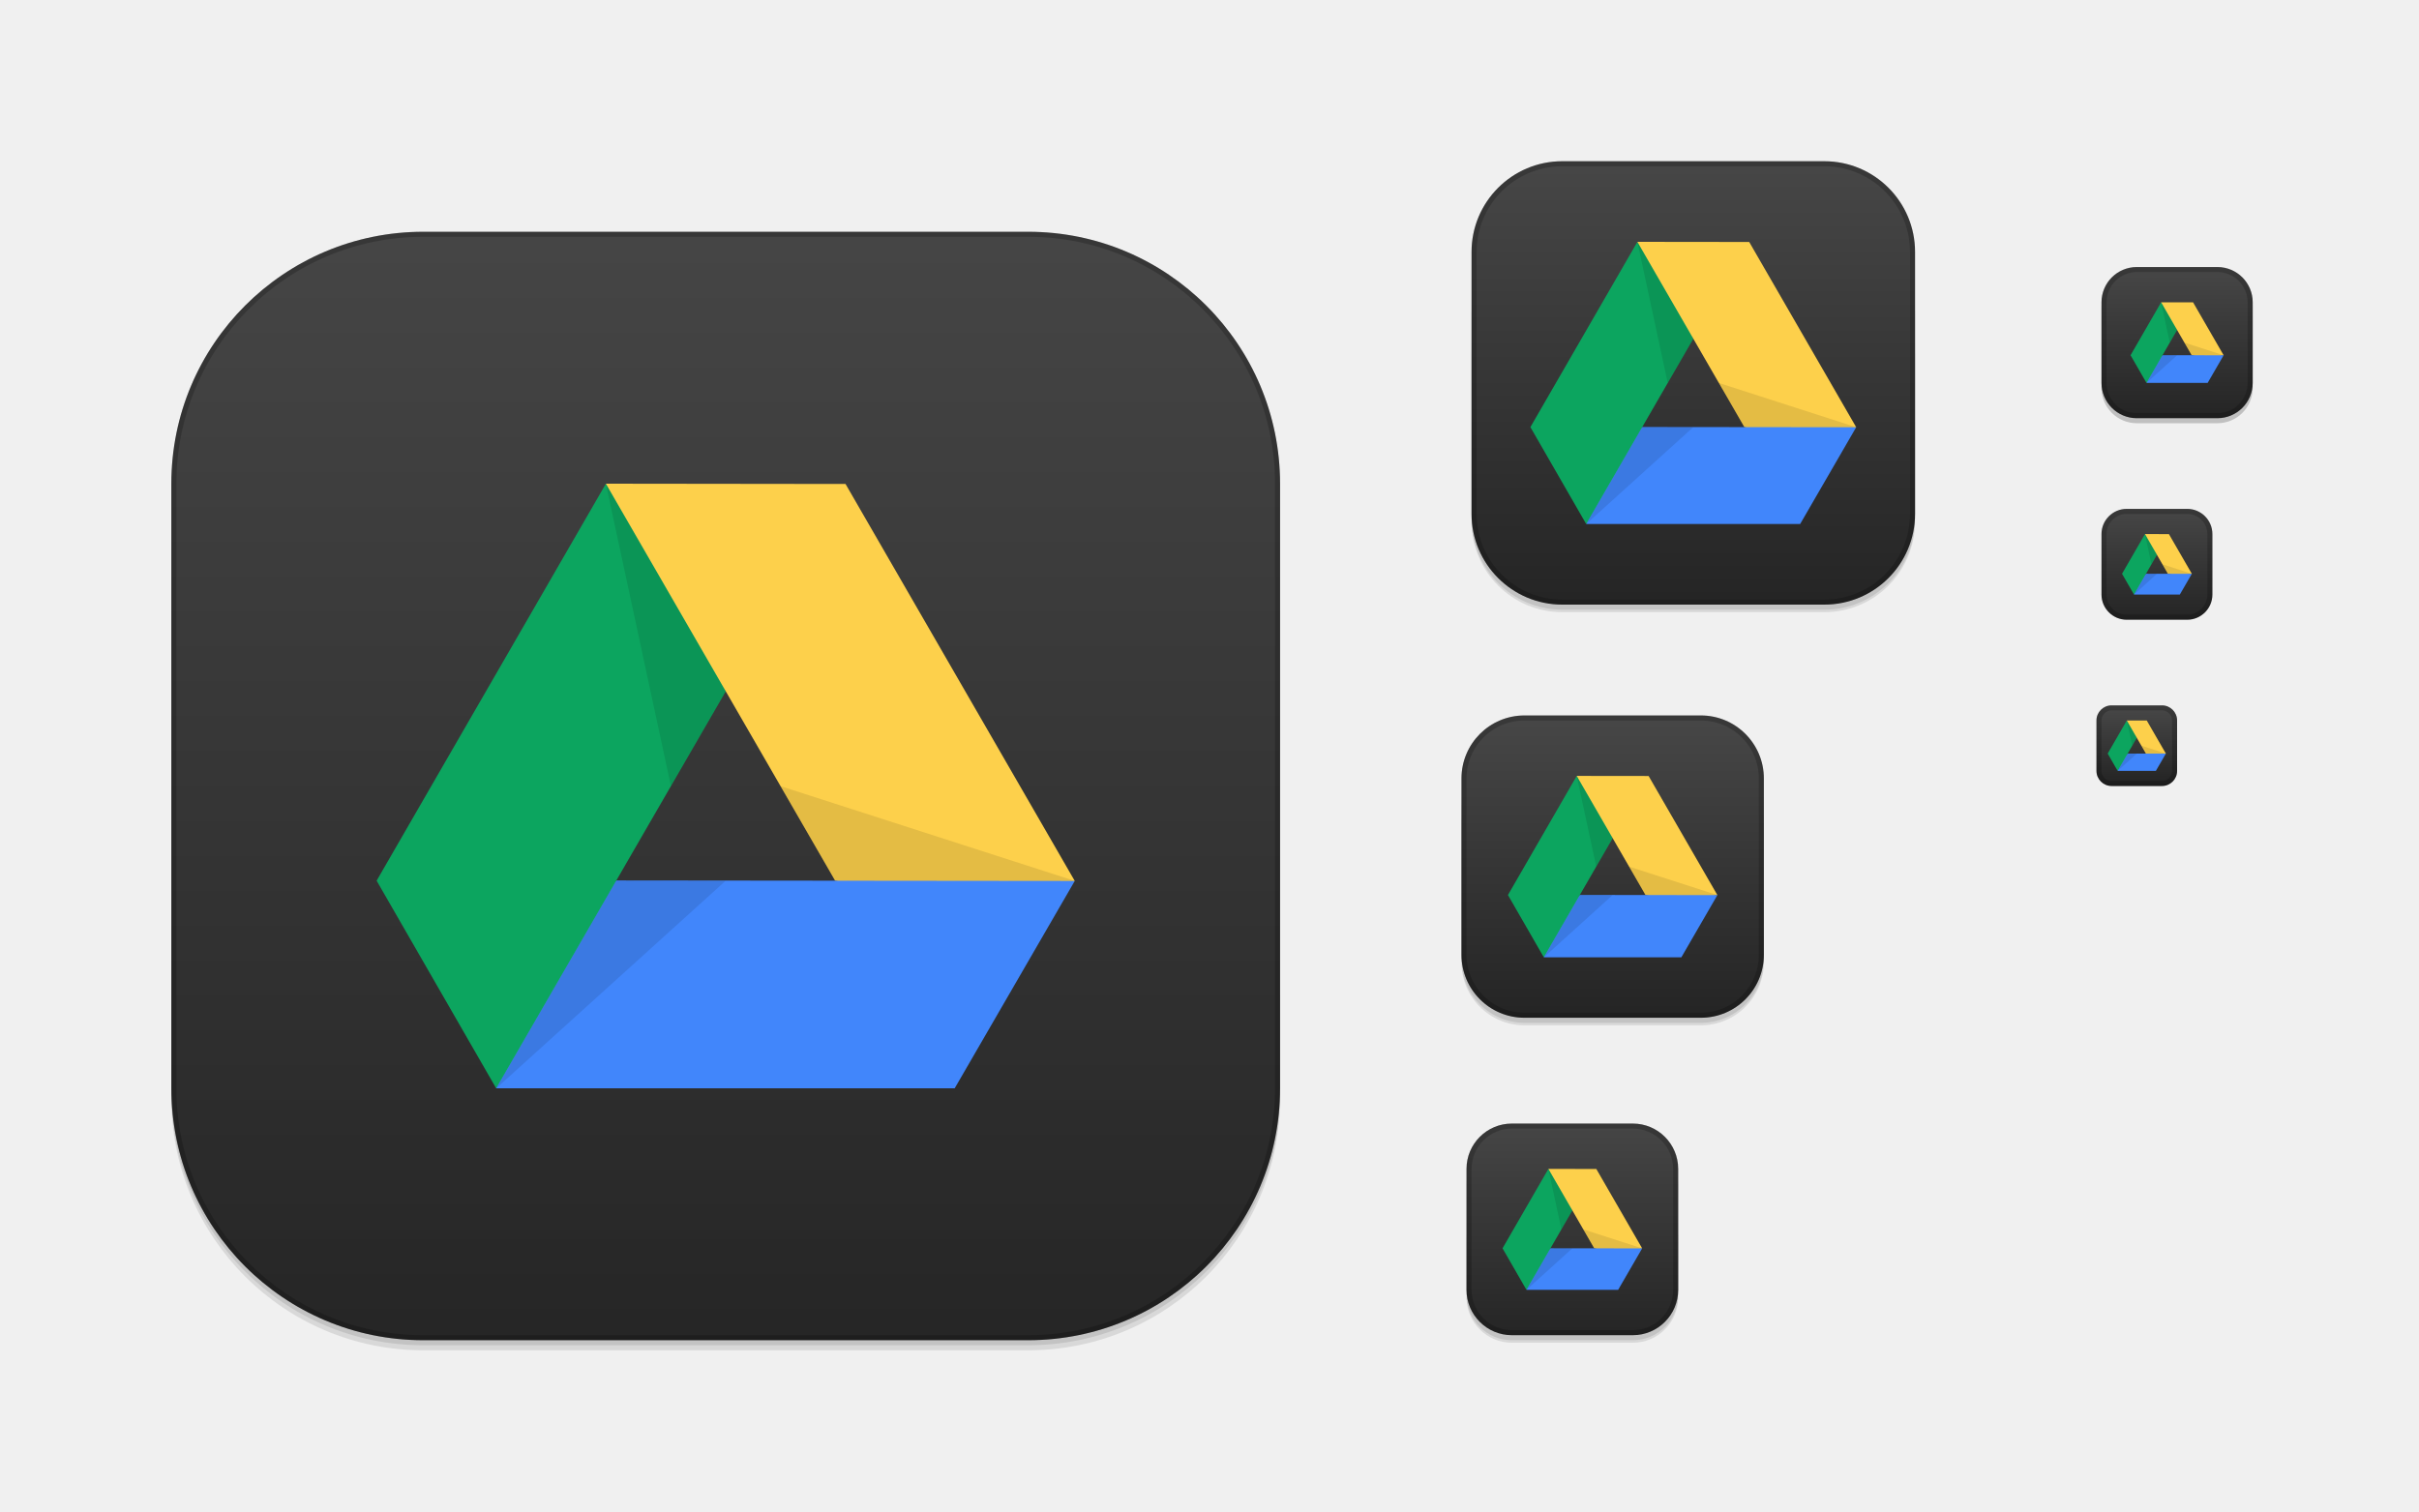
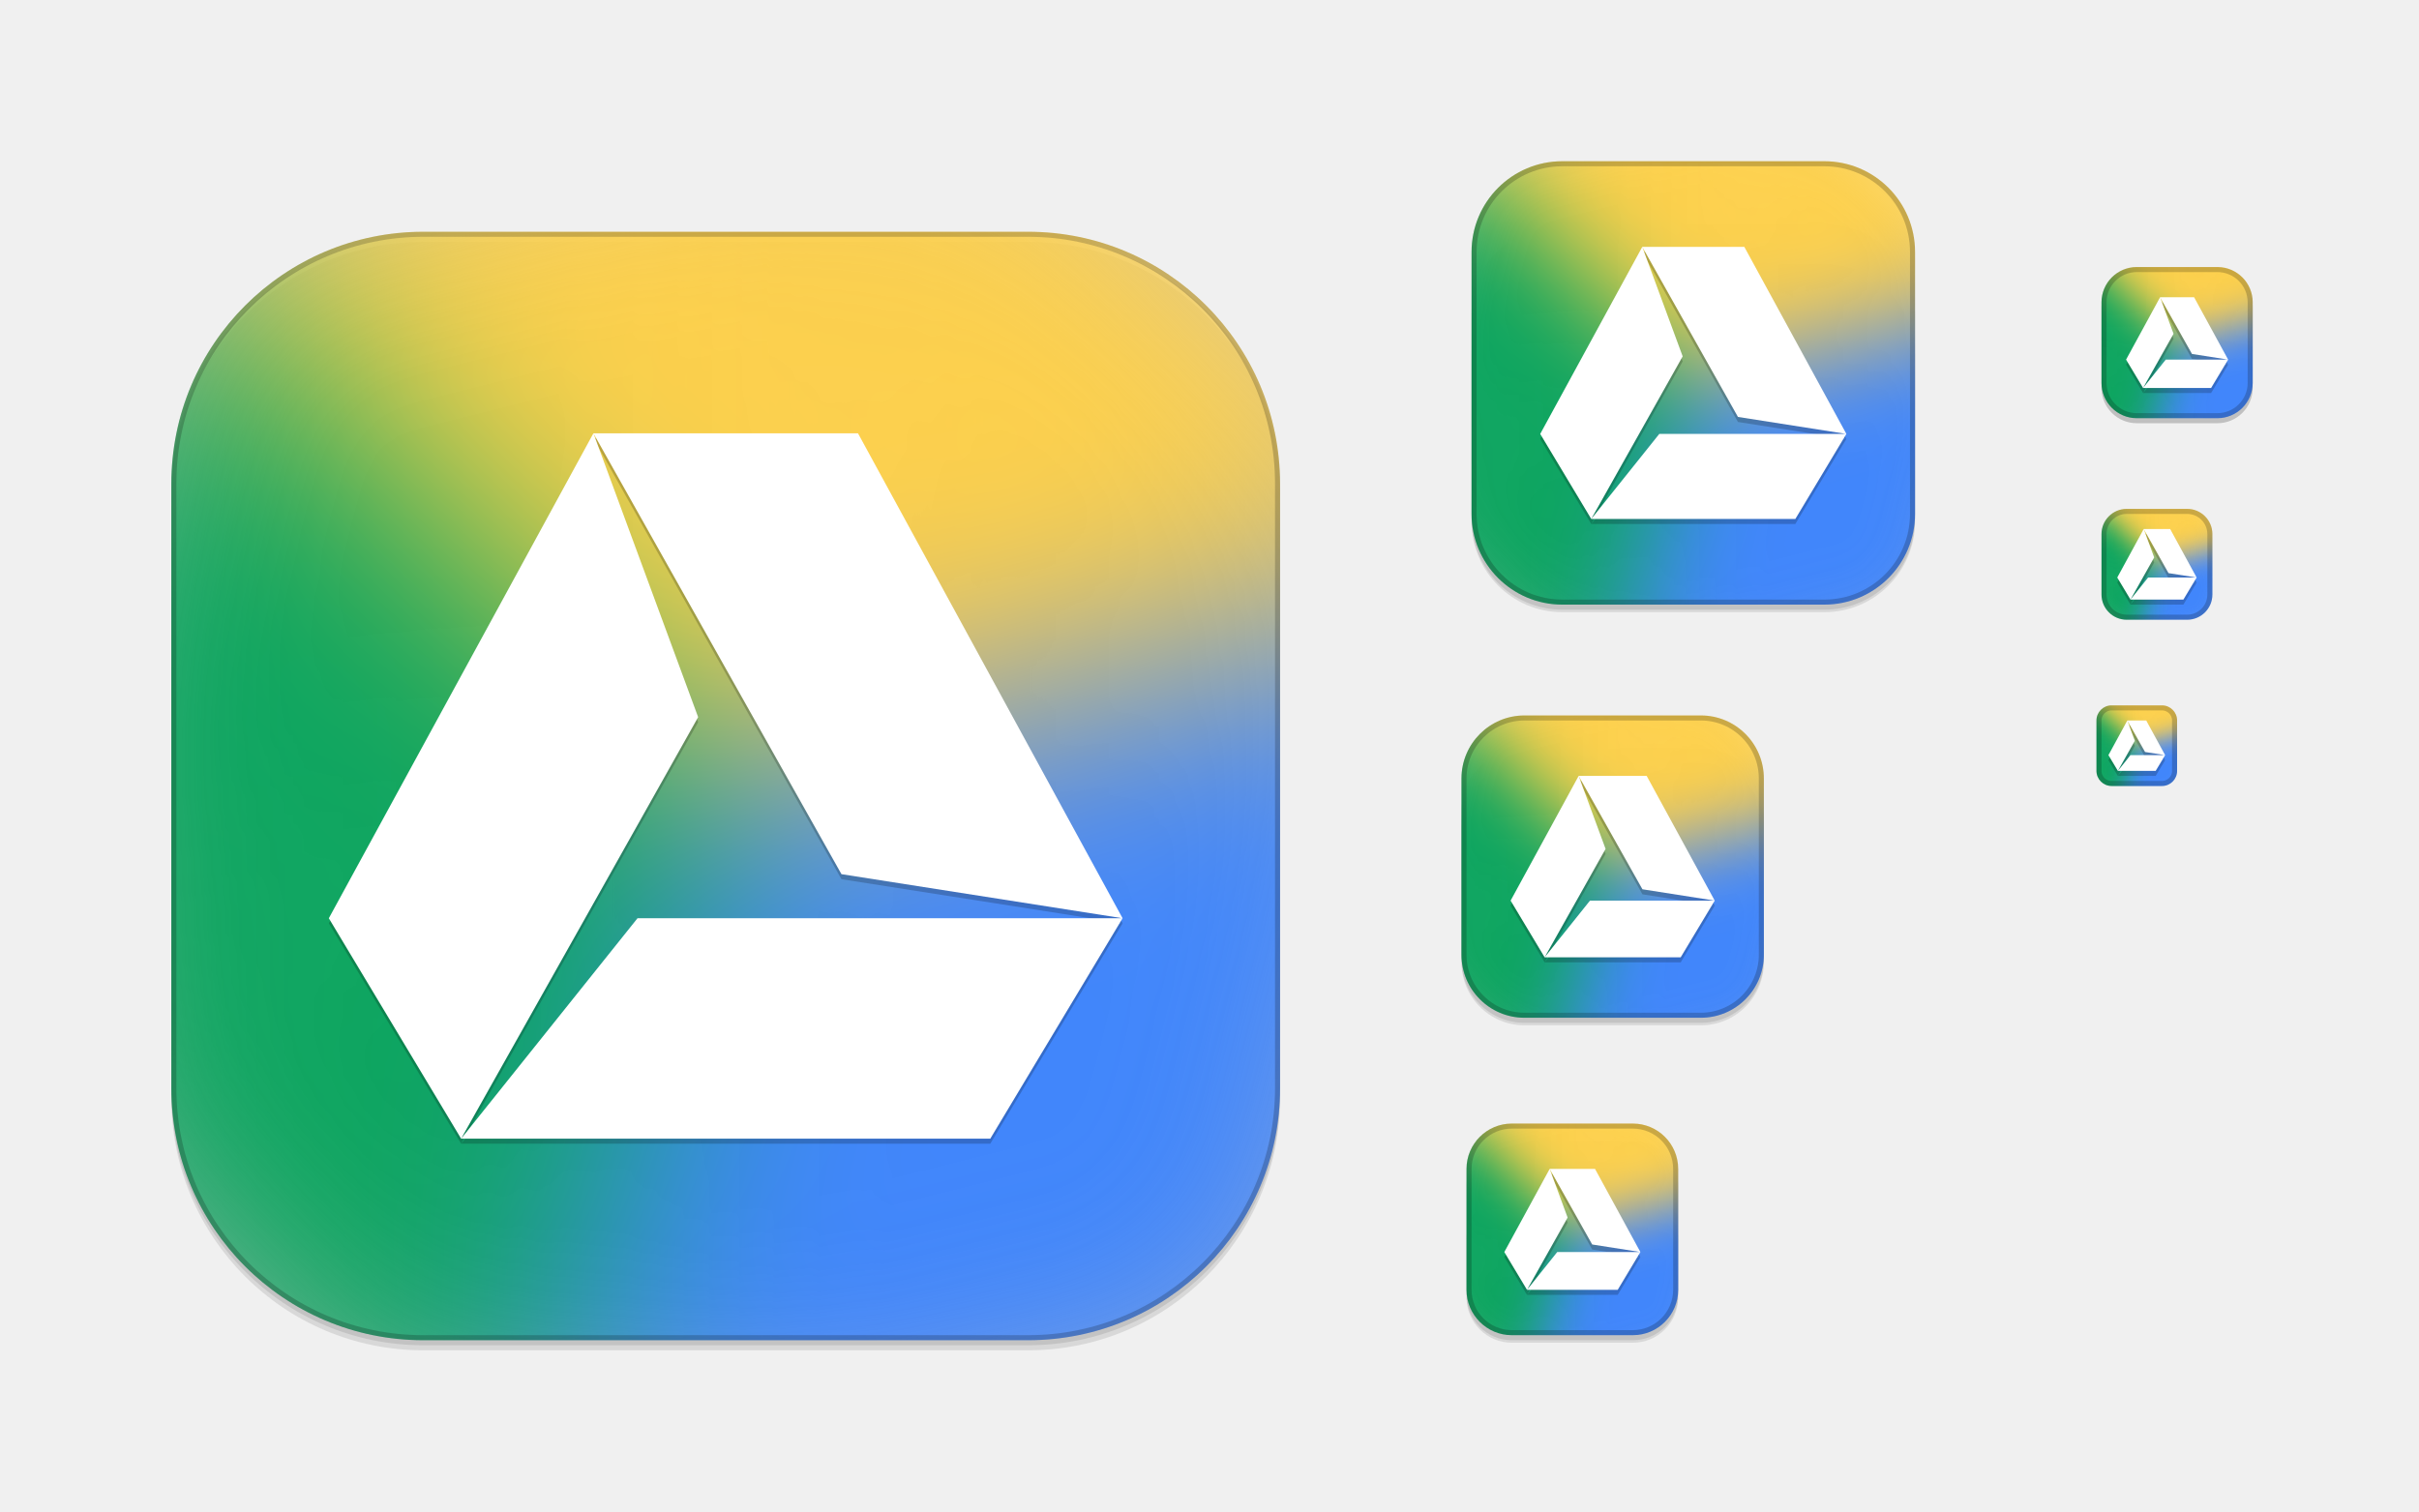
<svg xmlns="http://www.w3.org/2000/svg" xmlns:xlink="http://www.w3.org/1999/xlink" width="480" height="300" id="svg11300" version="1.0" style="display:inline;enable-background:new">
  <defs id="defs3">
    <linearGradient id="outerBackgroundGradient">
-       <stop style="stop-color:#232323;stop-opacity:1;" offset="0" id="stop3864-8-6" />
-       <stop style="stop-color:#484848;stop-opacity:1;" offset="1" id="stop3866-9-1" />
+       <stop style="stop-color:#8285e1;stop-opacity:1;" offset="0" id="stop3864-8-6" />
+       <stop style="stop-color:#b8baf3;stop-opacity:1;" offset="1" id="stop3866-9-1" />
    </linearGradient>
-     <linearGradient xlink:href="#outerBackgroundGradient" id="linearGradient4097" gradientUnits="userSpaceOnUse" x1="264" y1="280" x2="264" y2="40" gradientTransform="matrix(0.06666667,0,0,0.06666667,414.4,137.3333)" />
-     <linearGradient xlink:href="#outerBackgroundGradient" id="linearGradient4101" gradientUnits="userSpaceOnUse" gradientTransform="matrix(0.0875,0,0,0.0875,414.9,97.5)" x1="286.857" y1="302.857" x2="286.857" y2="28.571" />
-     <linearGradient xlink:href="#outerBackgroundGradient" id="linearGradient4153" gradientUnits="userSpaceOnUse" gradientTransform="matrix(0.1193182,0,0,0.1193182,414.1364,48.22727)" x1="283.81" y1="299.81" x2="283.81" y2="31.619" />
-     <linearGradient xlink:href="#outerBackgroundGradient" id="linearGradient4869" gradientUnits="userSpaceOnUse" gradientTransform="matrix(0.175,0,0,-0.175,286.8,-216)" x1="281.143" y1="297.143" x2="281.143" y2="22.857" />
    <clipPath clipPathUnits="userSpaceOnUse" id="clipPath4891">
      <rect ry="9" y="223" x="307" height="42" width="42" id="rect4893" style="color:#bebebe;fill:url(#linearGradient4895);fill-opacity:1;fill-rule:nonzero;stroke:none;stroke-width:0;marker:none;visibility:visible;display:inline;overflow:visible;enable-background:accumulate" transform="matrix(0,1,-1,0,0,0)" />
    </clipPath>
    <linearGradient xlink:href="#outerBackgroundGradient" id="linearGradient4895" gradientUnits="userSpaceOnUse" gradientTransform="matrix(0.175,0,0,0.175,302.8,216)" x1="144" y1="280" x2="144" y2="40" />
    <clipPath clipPathUnits="userSpaceOnUse" id="clipPath4044">
      <rect ry="4" y="85" x="433" height="22" width="22" id="rect4046" style="color:#bebebe;fill:url(#linearGradient4048);fill-opacity:1;fill-rule:nonzero;stroke:none;stroke-width:0;marker:none;visibility:visible;display:inline;overflow:visible;enable-background:accumulate" />
    </clipPath>
    <linearGradient xlink:href="#outerBackgroundGradient" id="linearGradient4048" gradientUnits="userSpaceOnUse" gradientTransform="matrix(0.0875,0,0,0.0875,430.9,81.5)" x1="149.714" y1="291.429" x2="149.714" y2="40" />
    <clipPath clipPathUnits="userSpaceOnUse" id="clipPath4089">
      <rect style="color:#bebebe;fill:url(#linearGradient4093);fill-opacity:1;fill-rule:nonzero;stroke:none;stroke-width:0;marker:none;visibility:visible;display:inline;overflow:visible;enable-background:accumulate" id="rect4091" width="30" height="30" x="433" y="37" ry="6" />
    </clipPath>
    <linearGradient xlink:href="#outerBackgroundGradient" id="linearGradient4093" gradientUnits="userSpaceOnUse" gradientTransform="matrix(0.1193182,0,0,0.1193182,430.1364,32.22727)" x1="149.714" y1="291.429" x2="149.714" y2="40" />
    <clipPath clipPathUnits="userSpaceOnUse" id="clipPath3855">
      <rect style="color:#bebebe;fill:url(#linearGradient3859);fill-opacity:1;fill-rule:nonzero;stroke:none;stroke-width:0;marker:none;visibility:visible;display:inline;overflow:visible;enable-background:accumulate" id="rect3857" width="16" height="16" x="304" y="212" ry="3" transform="matrix(0,1,-1,0,0,0)" />
    </clipPath>
    <linearGradient xlink:href="#outerBackgroundGradient" id="linearGradient3859" gradientUnits="userSpaceOnUse" gradientTransform="matrix(0.06666667,0,0,0.06666667,302.4,209.3333)" x1="144" y1="280" x2="144" y2="40" />
    <clipPath clipPathUnits="userSpaceOnUse" id="clipPath3862">
      <rect ry="50" y="46" x="34" height="220" width="220" id="rect3864" style="color:#bebebe;fill:url(#linearGradient3866);fill-opacity:1;fill-rule:nonzero;stroke:none;stroke-width:0;marker:none;visibility:visible;display:inline;overflow:visible;enable-background:accumulate" />
    </clipPath>
    <linearGradient xlink:href="#outerBackgroundGradient" id="linearGradient3866" gradientUnits="userSpaceOnUse" gradientTransform="translate(0,-4)" x1="144" y1="280" x2="144" y2="40" />
-     <linearGradient xlink:href="#outerBackgroundGradient" id="linearGradient3876" gradientUnits="userSpaceOnUse" gradientTransform="translate(0,-4)" x1="272" y1="288" x2="272" y2="32" />
    <clipPath clipPathUnits="userSpaceOnUse" id="clipPath4187">
      <rect ry="12.5" y="142" x="290" height="60" width="60" id="rect4189" style="color:#bebebe;fill:url(#linearGradient4191);fill-opacity:1;fill-rule:nonzero;stroke:none;stroke-width:0;marker:none;visibility:visible;display:inline;overflow:visible;enable-background:accumulate" />
    </clipPath>
    <linearGradient xlink:href="#outerBackgroundGradient" id="linearGradient4191" gradientUnits="userSpaceOnUse" x1="352" y1="204" x2="352" y2="140" />
-     <linearGradient xlink:href="#outerBackgroundGradient" id="linearGradient4197" gradientUnits="userSpaceOnUse" x1="384" y1="124" x2="384" y2="28" />
-     <linearGradient xlink:href="#outerBackgroundGradient" id="linearGradient4199" gradientUnits="userSpaceOnUse" x1="352" y1="204" x2="352" y2="140" />
    <clipPath clipPathUnits="userSpaceOnUse" id="clipPath4346">
      <rect style="color:#bebebe;fill:url(#linearGradient4350);fill-opacity:1;fill-rule:nonzero;stroke:none;stroke-width:0;marker:none;visibility:visible;display:inline;overflow:visible;enable-background:accumulate" id="rect4348" width="88" height="88" x="292" y="32" ry="18" />
    </clipPath>
    <linearGradient xlink:href="#outerBackgroundGradient" id="linearGradient4350" gradientUnits="userSpaceOnUse" x1="384" y1="124" x2="384" y2="28" />
    <clipPath clipPathUnits="userSpaceOnUse" id="clipPath3871">
      <rect ry="5" y="101" x="417" height="22" width="22" id="rect3873" style="color:#bebebe;fill:url(#linearGradient3875);fill-opacity:1;fill-rule:nonzero;stroke:none;stroke-width:0;marker:none;visibility:visible;display:inline;overflow:visible;enable-background:accumulate" />
    </clipPath>
    <linearGradient xlink:href="#outerBackgroundGradient" id="linearGradient3875" gradientUnits="userSpaceOnUse" gradientTransform="matrix(0.0875,0,0,0.0875,414.9,97.5)" x1="286.857" y1="302.857" x2="286.857" y2="28.571" />
    <clipPath clipPathUnits="userSpaceOnUse" id="clipPath3881">
      <rect style="color:#bebebe;fill:url(#linearGradient3885);fill-opacity:1;fill-rule:nonzero;stroke:none;stroke-width:0;marker:none;visibility:visible;display:inline;overflow:visible;enable-background:accumulate" id="rect3883" width="30" height="30" x="417" y="53" ry="7" />
    </clipPath>
    <linearGradient xlink:href="#outerBackgroundGradient" id="linearGradient3885" gradientUnits="userSpaceOnUse" gradientTransform="matrix(0.1193182,0,0,0.1193182,414.1364,48.22727)" x1="283.81" y1="299.81" x2="283.81" y2="31.619" />
+     <filter color-interpolation-filters="sRGB" id="filter4193" x="-0.18" width="1.36" y="-0.18" height="1.36">
+       <feGaussianBlur stdDeviation="8.4" id="feGaussianBlur4195" />
+     </filter>
+     <clipPath clipPathUnits="userSpaceOnUse" id="clipPath3102">
+       <rect style="color:#bebebe;fill:url(#linearGradient3106);fill-opacity:1;fill-rule:nonzero;stroke:none;stroke-width:0;marker:none;visibility:visible;display:inline;overflow:visible;enable-background:accumulate" id="rect3104" width="76.16" height="76.16" x="33.92" y="93.92" ry="17.309" />
+     </clipPath>
+     <linearGradient xlink:href="#outerBackgroundGradient" id="linearGradient3106" gradientUnits="userSpaceOnUse" gradientTransform="matrix(0.3461818,0,0,0.3461818,22.14982,76.61091)" x1="272" y1="288" x2="272" y2="32" />
+     <clipPath clipPathUnits="userSpaceOnUse" id="clipPath3122">
+       <rect ry="13.709" y="98.49" x="38.49" height="67.021" width="67.021" id="rect3124" style="color:#bebebe;fill:url(#linearGradient3126);fill-opacity:1;fill-rule:nonzero;stroke:none;stroke-width:0;marker:none;visibility:visible;display:inline;overflow:visible;enable-background:accumulate" />
+     </clipPath>
+     <linearGradient xlink:href="#outerBackgroundGradient" id="linearGradient3126" gradientUnits="userSpaceOnUse" x1="384" y1="124" x2="384" y2="28" gradientTransform="matrix(0.7616,0,0,0.7616,-183.8976,74.1184)" />
+     <clipPath clipPathUnits="userSpaceOnUse" id="clipPath3142">
+       <rect style="color:#bebebe;fill:url(#linearGradient3146);fill-opacity:1;fill-rule:nonzero;stroke:none;stroke-width:0;marker:none;visibility:visible;display:inline;overflow:visible;enable-background:accumulate" id="rect3144" width="65.28" height="65.28" x="39.36" y="99.36" ry="13.6" />
+     </clipPath>
+     <linearGradient xlink:href="#outerBackgroundGradient" id="linearGradient3146" gradientUnits="userSpaceOnUse" x1="352" y1="204" x2="352" y2="140" gradientTransform="matrix(1.088,0,0,1.088,-276.16,-55.136)" />
+     <clipPath clipPathUnits="userSpaceOnUse" id="clipPath3162">
+       <rect style="color:#bebebe;fill:url(#linearGradient3166);fill-opacity:1;fill-rule:nonzero;stroke:none;stroke-width:0;marker:none;visibility:visible;display:inline;overflow:visible;enable-background:accumulate" id="rect3164" width="63.974" height="63.974" x="40.013" y="-163.987" ry="13.709" transform="scale(1,-1)" />
+     </clipPath>
+     <linearGradient xlink:href="#outerBackgroundGradient" id="linearGradient3166" gradientUnits="userSpaceOnUse" gradientTransform="matrix(0.26656,0,0,-0.26656,33.61535,-89.35035)" x1="281.143" y1="297.143" x2="281.143" y2="22.857" />
+     <clipPath clipPathUnits="userSpaceOnUse" id="clipPath3182">
+       <rect style="color:#bebebe;fill:url(#linearGradient3186);fill-opacity:1;fill-rule:nonzero;stroke:none;stroke-width:0;marker:none;visibility:visible;display:inline;overflow:visible;enable-background:accumulate" id="rect3184" width="67.021" height="67.021" x="38.49" y="98.49" ry="15.232" />
+     </clipPath>
+     <linearGradient xlink:href="#outerBackgroundGradient" id="linearGradient3186" gradientUnits="userSpaceOnUse" gradientTransform="matrix(0.26656,0,0,0.26656,32.09215,87.8272)" x1="286.857" y1="302.857" x2="286.857" y2="28.571" />
+     <clipPath clipPathUnits="userSpaceOnUse" id="clipPath3202">
+       <rect ry="13.328" y="103.44" x="43.44" height="57.12" width="57.12" id="rect3204" style="color:#bebebe;fill:url(#linearGradient3206);fill-opacity:1;fill-rule:nonzero;stroke:none;stroke-width:0;marker:none;visibility:visible;display:inline;overflow:visible;enable-background:accumulate" />
+     </clipPath>
+     <linearGradient xlink:href="#outerBackgroundGradient" id="linearGradient3206" gradientUnits="userSpaceOnUse" gradientTransform="matrix(0.2271818,0,0,0.2271818,37.98764,94.35272)" x1="283.81" y1="299.81" x2="283.81" y2="31.619" />
+     <clipPath clipPathUnits="userSpaceOnUse" id="clipPath3208">
+       <rect ry="11.424" y="101.536" x="41.536" height="60.928" width="60.928" id="rect3210" style="color:#bebebe;fill:url(#linearGradient3212);fill-opacity:1;fill-rule:nonzero;stroke:none;stroke-width:0;marker:none;visibility:visible;display:inline;overflow:visible;enable-background:accumulate" />
+     </clipPath>
+     <linearGradient xlink:href="#outerBackgroundGradient" id="linearGradient3212" gradientUnits="userSpaceOnUse" gradientTransform="matrix(0.2538667,0,0,0.2538667,35.44319,91.38134)" x1="264" y1="280" x2="264" y2="40" />
  </defs>
  <g style="display:inline" id="layer1">
    <g style="display:none" id="layer7">
      <text y="19.745" xml:space="preserve" x="15.007" style="font-size:18px;font-style:normal;font-variant:normal;font-weight:normal;font-stretch:normal;fill:#000000;fill-opacity:1;stroke:none;display:inline;enable-background:new;font-family:DejaVu Sans;-inkscape-font-specification:DejaVu Sans" id="context">
        <tspan style="font-style:normal;font-variant:normal;font-weight:normal;font-stretch:normal;font-family:DejaVu Sans;-inkscape-font-specification:DejaVu Sans" y="19.745" x="15.007" id="tspan3933">apps</tspan>
      </text>
      <text y="19.745" xml:space="preserve" x="122.488" style="font-size:18px;font-style:normal;font-variant:normal;font-weight:bold;font-stretch:normal;text-align:start;line-height:125%;writing-mode:lr-tb;text-anchor:start;fill:#000000;fill-opacity:1;stroke:none;display:inline;enable-background:new;font-family:DejaVu Sans;-inkscape-font-specification:DejaVu Sans Bold" id="icon-name">
        <tspan style="font-size:18px;font-style:normal;font-variant:normal;font-weight:bold;font-stretch:normal;font-family:DejaVu Sans;-inkscape-font-specification:DejaVu Sans Bold" y="19.745" x="122.488" id="tspan3937">web-google-drive</tspan>
      </text>
      <rect style="fill:#eeeeec;fill-opacity:1;fill-rule:nonzero;stroke:none;stroke-width:2;marker:none;visibility:visible;display:inline;overflow:visible;enable-background:accumulate" id="rect16x16" width="16" height="16" x="416" y="140" />
      <rect style="fill:#d4d4d4;fill-opacity:1;fill-rule:nonzero;stroke:none;stroke-width:2;marker:none;visibility:visible;display:inline;overflow:visible;enable-background:accumulate" id="rect24x24" width="24" height="24" x="416" y="100" />
      <rect style="fill:#eeeeec;fill-opacity:1;fill-rule:nonzero;stroke:none;stroke-width:2;marker:none;visibility:visible;display:inline;overflow:visible;enable-background:accumulate" id="rect32x32" width="32" height="32" x="416" y="52" />
      <rect y="101" x="417" height="22" width="22" id="rect22x22" style="fill:#eeeeec;fill-opacity:1;fill-rule:nonzero;stroke:none;stroke-width:2;marker:none;visibility:visible;display:inline;overflow:visible;enable-background:accumulate" />
      <rect y="220" x="288" height="48" width="48" id="rect48x48" style="fill:#eeeeec;fill-opacity:1;fill-rule:nonzero;stroke:none;stroke-width:2;marker:none;visibility:visible;display:inline;overflow:visible;enable-background:accumulate" />
      <rect style="fill:#eeeeec;fill-opacity:1;fill-rule:nonzero;stroke:none;stroke-width:2;marker:none;visibility:visible;display:inline;overflow:visible;enable-background:accumulate" id="rect256x256" width="256" height="256" x="16" y="28" />
      <rect style="fill:#eeeeec;fill-opacity:1;fill-rule:nonzero;stroke:none;stroke-width:2;marker:none;visibility:visible;display:inline;overflow:visible;enable-background:accumulate" id="rect64x64" width="64" height="64" x="288" y="140" />
      <rect style="fill:#eeeeec;fill-opacity:1;fill-rule:nonzero;stroke:none;stroke-width:2;marker:none;visibility:visible;display:inline;overflow:visible;enable-background:accumulate" id="rect96x96" width="96" height="96" x="288" y="28" />
-       <text xml:space="preserve" style="font-size:12px;font-style:normal;font-variant:normal;font-weight:normal;font-stretch:normal;line-height:125%;letter-spacing:0px;word-spacing:0px;fill:#000000;fill-opacity:1;stroke:none;font-family:Cantarell;-inkscape-font-specification:Cantarell" x="43" y="4" id="text4006">
-         <tspan id="tspan4008" x="43" y="4" />
+       <text xml:space="preserve" style="font-size:12px;font-style:normal;font-variant:normal;font-weight:300;font-stretch:normal;text-align:center;line-height:125%;letter-spacing:0px;word-spacing:0px;text-anchor:middle;fill:#000000;fill-opacity:1;stroke:none;font-family:Source Sans Pro;-inkscape-font-specification:Source Sans Pro Light" x="143" y="18" id="text3137">
+         <tspan id="tspan3139" x="143" y="18">1</tspan>
      </text>
    </g>
    <g id="layer4" style="display:inline">
      <rect style="opacity:0.0;color:#bebebe;fill:#000000;fill-opacity:1;stroke:#000000;stroke-width:1;stroke-miterlimit:4;stroke-opacity:1;stroke-dasharray:none;marker:none;visibility:visible;display:inline;overflow:visible;enable-background:accumulate" id="rect4156" width="42" height="42" x="-266.5" y="291" ry="9" transform="matrix(0,-1,1,0,0,0)" />
      <rect transform="matrix(0,-1,1,0,0,0)" ry="9" y="291" x="-266.5" height="42" width="40" id="rect4183" style="opacity:0.1;color:#bebebe;fill:#000000;fill-opacity:1;stroke:none;stroke-width:1;marker:none;visibility:visible;display:inline;overflow:visible;enable-background:accumulate" />
      <rect ry="9" y="237" x="291" height="29" width="42" id="rect4144" style="opacity:0.1;color:#bebebe;fill:#000000;fill-opacity:1;fill-rule:nonzero;stroke:none;stroke-width:0;marker:none;visibility:visible;display:inline;overflow:visible;enable-background:accumulate" />
      <rect style="opacity:0.0;color:#bebebe;fill:#000000;fill-opacity:1;fill-rule:nonzero;stroke:#000000;stroke-width:1;stroke-miterlimit:4;stroke-opacity:1;stroke-dasharray:none;marker:none;visibility:visible;display:inline;overflow:visible;enable-background:accumulate" id="rect4340" width="88" height="88" x="292" y="33.5" ry="18" />
      <rect ry="18" y="52.5" x="292" height="69" width="88" id="rect4338" style="opacity:0.1;color:#bebebe;fill:#000000;fill-opacity:1;fill-rule:nonzero;stroke:none;stroke-width:0;marker:none;visibility:visible;display:inline;overflow:visible;enable-background:accumulate" />
      <rect style="opacity:0.1;color:#bebebe;fill:#000000;fill-opacity:1;fill-rule:nonzero;stroke:none;stroke-width:0;marker:none;visibility:visible;display:inline;overflow:visible;enable-background:accumulate" id="rect4335" width="88" height="76.5" x="292" y="44.5" ry="18" />
      <rect style="opacity:0.0;color:#bebebe;fill:#000000;fill-opacity:1;fill-rule:nonzero;stroke:#000000;stroke-width:1;stroke-miterlimit:4;stroke-opacity:1;stroke-dasharray:none;marker:none;visibility:visible;display:inline;overflow:visible;enable-background:accumulate" id="rect4214" width="60" height="60" x="290" y="143.5" ry="12.5" />
      <rect ry="12.5" y="151.5" x="290" height="52" width="60" id="rect4206" style="opacity:0.1;color:#bebebe;fill:#000000;fill-opacity:1;fill-rule:nonzero;stroke:none;stroke-width:0;marker:none;visibility:visible;display:inline;overflow:visible;enable-background:accumulate" />
      <rect style="opacity:0.1;color:#bebebe;fill:#000000;fill-opacity:1;fill-rule:nonzero;stroke:none;stroke-width:0;marker:none;visibility:visible;display:inline;overflow:visible;enable-background:accumulate" id="rect4212" width="60" height="54.5" x="290" y="148.5" ry="12.5" />
      <rect style="opacity:0.2;color:#bebebe;fill:#000000;fill-opacity:1;fill-rule:nonzero;stroke:none;stroke-width:0;marker:none;visibility:visible;display:inline;overflow:visible;enable-background:accumulate" id="rect4058" width="30" height="30" x="417" y="54" ry="7" />
      <rect ry="50" y="48" x="34" height="220" width="220" id="rect3872" style="opacity:0.0;color:#bebebe;fill:#000000;fill-opacity:1;fill-rule:nonzero;stroke:#000000;stroke-width:2;stroke-miterlimit:4;stroke-opacity:1;stroke-dasharray:none;marker:none;visibility:visible;display:inline;overflow:visible;enable-background:accumulate" />
      <rect style="opacity:0.1;color:#bebebe;fill:#000000;fill-opacity:1;fill-rule:nonzero;stroke:none;stroke-width:0;marker:none;visibility:visible;display:inline;overflow:visible;enable-background:accumulate" id="rect3870" width="220" height="220" x="34" y="48" ry="50" />
      <rect ry="50" y="47" x="34" height="220" width="220" id="rect3868" style="opacity:0.1;color:#bebebe;fill:#000000;fill-opacity:1;fill-rule:nonzero;stroke:none;stroke-width:0;marker:none;visibility:visible;display:inline;overflow:visible;enable-background:accumulate" />
    </g>
    <g id="layer2" style="display:inline">
-       <rect style="color:#bebebe;fill:url(#linearGradient3876);fill-opacity:1;fill-rule:nonzero;stroke:none;stroke-width:0;marker:none;visibility:visible;display:inline;overflow:visible;enable-background:accumulate" id="rect4040" width="220" height="220" x="34" y="46" ry="50" />
-       <rect ry="3" y="140" x="416" height="16" width="16" id="rect4095" style="color:#bebebe;fill:url(#linearGradient4097);fill-opacity:1;fill-rule:nonzero;stroke:none;stroke-width:0;marker:none;visibility:visible;display:inline;overflow:visible;enable-background:accumulate" />
-       <rect style="color:#bebebe;fill:url(#linearGradient4101);fill-opacity:1;fill-rule:nonzero;stroke:none;stroke-width:0;marker:none;visibility:visible;display:inline;overflow:visible;enable-background:accumulate" id="rect4099" width="22" height="22" x="417" y="101" ry="5" />
-       <rect ry="7" y="53" x="417" height="30" width="30" id="rect4151" style="color:#bebebe;fill:url(#linearGradient4153);fill-opacity:1;fill-rule:nonzero;stroke:none;stroke-width:0;marker:none;visibility:visible;display:inline;overflow:visible;enable-background:accumulate" />
-       <rect style="color:#bebebe;fill:url(#linearGradient4869);fill-opacity:1;fill-rule:nonzero;stroke:none;stroke-width:0;marker:none;visibility:visible;display:inline;overflow:visible;enable-background:accumulate" id="rect4783" width="42" height="42" x="291" y="-265" ry="9" transform="scale(1,-1)" />
-       <rect ry="18" y="32" x="292" height="88" width="88" id="rect4511" style="color:#bebebe;fill:url(#linearGradient4197);fill-opacity:1;fill-rule:nonzero;stroke:none;stroke-width:0;marker:none;visibility:visible;display:inline;overflow:visible;enable-background:accumulate" />
-       <rect style="color:#bebebe;fill:url(#linearGradient4199);fill-opacity:1;fill-rule:nonzero;stroke:none;stroke-width:0;marker:none;visibility:visible;display:inline;overflow:visible;enable-background:accumulate" id="rect4515" width="60" height="60" x="290" y="142" ry="12.5" />
+       <g id="g3188" style="display:inline;filter:url(#filter4193);enable-background:new" transform="matrix(0.262605,0,0,0.262605,405.0924,113.3361)" clip-path="url(#clipPath3208)">
+         <path style="fill:#0ca55f;fill-opacity:1;stroke:none" d="M 72,132 56,188 16,148 z" id="path3190" />
+         <path id="path3192" d="M 31.503,90.144 72,132 17.359,146.641 z" style="fill:#0ca55f;fill-opacity:1;stroke:none" />
+         <path style="fill:#fdd04b;fill-opacity:1;stroke:none" d="M 30.144,91.503 86.641,77.359 72,132 z" id="path3194" />
+         <path id="path3196" d="M 72,132 88,76 128,116 z" style="fill:#fdd04b;fill-opacity:1;stroke:none" />
+         <path style="fill:#4186fb;fill-opacity:1;stroke:none" d="M 112.497,173.856 72,132 126.641,117.359 z" id="path3198" />
+         <path id="path3200" d="M 113.856,172.497 57.359,186.641 72,132 z" style="fill:#4186fb;fill-opacity:1;stroke:none" />
+       </g>
+       <g clip-path="url(#clipPath3202)" transform="matrix(0.5252101,0,0,0.5252101,394.1849,-1.327732)" style="display:inline;filter:url(#filter4193);enable-background:new" id="g3168">
+         <path id="path3170" d="M 72,132 56,188 16,148 z" style="fill:#0ca55f;fill-opacity:1;stroke:none" />
+         <path style="fill:#0ca55f;fill-opacity:1;stroke:none" d="M 31.503,90.144 72,132 17.359,146.641 z" id="path3172" />
+         <path id="path3174" d="M 30.144,91.503 86.641,77.359 72,132 z" style="fill:#fdd04b;fill-opacity:1;stroke:none" />
+         <path style="fill:#fdd04b;fill-opacity:1;stroke:none" d="M 72,132 88,76 128,116 z" id="path3176" />
+         <path id="path3178" d="M 112.497,173.856 72,132 126.641,117.359 z" style="fill:#4186fb;fill-opacity:1;stroke:none" />
+         <path style="fill:#4186fb;fill-opacity:1;stroke:none" d="M 113.856,172.497 57.359,186.641 72,132 z" id="path3180" />
+       </g>
+       <g id="g3148" style="display:inline;filter:url(#filter4193);enable-background:new" transform="matrix(0.3282563,0,0,0.3282563,404.3655,68.67017)" clip-path="url(#clipPath3182)">
+         <path style="fill:#0ca55f;fill-opacity:1;stroke:none" d="M 72,132 56,188 16,148 z" id="path3150" />
+         <path id="path3152" d="M 31.503,90.144 72,132 17.359,146.641 z" style="fill:#0ca55f;fill-opacity:1;stroke:none" />
+         <path style="fill:#fdd04b;fill-opacity:1;stroke:none" d="M 30.144,91.503 86.641,77.359 72,132 z" id="path3154" />
+         <path id="path3156" d="M 72,132 88,76 128,116 z" style="fill:#fdd04b;fill-opacity:1;stroke:none" />
+         <path style="fill:#4186fb;fill-opacity:1;stroke:none" d="M 112.497,173.856 72,132 126.641,117.359 z" id="path3158" />
+         <path id="path3160" d="M 113.856,172.497 57.359,186.641 72,132 z" style="fill:#4186fb;fill-opacity:1;stroke:none" />
+       </g>
+       <g clip-path="url(#clipPath3162)" transform="matrix(0.6565126,0,0,0.6565126,264.7311,157.3403)" style="display:inline;filter:url(#filter4193);enable-background:new" id="g3128">
+         <path id="path3130" d="M 72,132 56,188 16,148 z" style="fill:#0ca55f;fill-opacity:1;stroke:none" />
+         <path style="fill:#0ca55f;fill-opacity:1;stroke:none" d="M 31.503,90.144 72,132 17.359,146.641 z" id="path3132" />
+         <path id="path3134" d="M 30.144,91.503 86.641,77.359 72,132 z" style="fill:#fdd04b;fill-opacity:1;stroke:none" />
+         <path style="fill:#fdd04b;fill-opacity:1;stroke:none" d="M 72,132 88,76 128,116 z" id="path3136" />
+         <path id="path3138" d="M 112.497,173.856 72,132 126.641,117.359 z" style="fill:#4186fb;fill-opacity:1;stroke:none" />
+         <path style="fill:#4186fb;fill-opacity:1;stroke:none" d="M 113.856,172.497 57.359,186.641 72,132 z" id="path3140" />
+       </g>
+       <g id="g3108" style="display:inline;filter:url(#filter4193);enable-background:new" transform="matrix(0.9191177,0,0,0.9191177,253.8235,50.67647)" clip-path="url(#clipPath3142)">
+         <path style="fill:#0ca55f;fill-opacity:1;stroke:none" d="M 72,132 56,188 16,148 z" id="path3110" />
+         <path id="path3112" d="M 31.503,90.144 72,132 17.359,146.641 z" style="fill:#0ca55f;fill-opacity:1;stroke:none" />
+         <path style="fill:#fdd04b;fill-opacity:1;stroke:none" d="M 30.144,91.503 86.641,77.359 72,132 z" id="path3114" />
+         <path id="path3116" d="M 72,132 88,76 128,116 z" style="fill:#fdd04b;fill-opacity:1;stroke:none" />
+         <path style="fill:#4186fb;fill-opacity:1;stroke:none" d="M 112.497,173.856 72,132 126.641,117.359 z" id="path3118" />
+         <path id="path3120" d="M 113.856,172.497 57.359,186.641 72,132 z" style="fill:#4186fb;fill-opacity:1;stroke:none" />
+       </g>
+       <g clip-path="url(#clipPath3122)" transform="matrix(1.313025,0,0,1.313025,241.4622,-97.31933)" style="display:inline;filter:url(#filter4193);enable-background:new" id="g3088">
+         <path id="path3090" d="M 72,132 56,188 16,148 z" style="fill:#0ca55f;fill-opacity:1;stroke:none" />
+         <path style="fill:#0ca55f;fill-opacity:1;stroke:none" d="M 31.503,90.144 72,132 17.359,146.641 z" id="path3092" />
+         <path id="path3094" d="M 30.144,91.503 86.641,77.359 72,132 z" style="fill:#fdd04b;fill-opacity:1;stroke:none" />
+         <path style="fill:#fdd04b;fill-opacity:1;stroke:none" d="M 72,132 88,76 128,116 z" id="path3096" />
+         <path id="path3098" d="M 112.497,173.856 72,132 126.641,117.359 z" style="fill:#4186fb;fill-opacity:1;stroke:none" />
+         <path style="fill:#4186fb;fill-opacity:1;stroke:none" d="M 113.856,172.497 57.359,186.641 72,132 z" id="path3100" />
+       </g>
+       <g id="g4181" style="display:inline;filter:url(#filter4193);enable-background:new" transform="matrix(2.888656,0,0,2.888656,-63.9832,-225.3025)" clip-path="url(#clipPath3102)">
+         <path style="fill:#0ca55f;fill-opacity:1;stroke:none" d="M 72,132 56,188 16,148 z" id="path4013" />
+         <path id="path4015" d="M 31.503,90.144 72,132 17.359,146.641 z" style="fill:#0ca55f;fill-opacity:1;stroke:none" />
+         <path style="fill:#fdd04b;fill-opacity:1;stroke:none" d="M 30.144,91.503 86.641,77.359 72,132 z" id="path4017" />
+         <path id="path4019" d="M 72,132 88,76 128,116 z" style="fill:#fdd04b;fill-opacity:1;stroke:none" />
+         <path style="fill:#4186fb;fill-opacity:1;stroke:none" d="M 112.497,173.856 72,132 126.641,117.359 z" id="path4021" />
+         <path id="path4023" d="M 113.856,172.497 57.359,186.641 72,132 z" style="fill:#4186fb;fill-opacity:1;stroke:none" />
+       </g>
    </g>
    <g id="layer6" style="display:inline">
-       <g style="display:inline;enable-background:new" id="g4106" transform="matrix(0.75,0,0,0.75,279.4381,33)">
-         <path id="path4098" transform="translate(0,-4)" d="m -212.281,88 -48.5,84 63.406,0 16.781,-29 -12,-31 -19.688,-24 z" style="fill:#0ca55f;fill-opacity:1;stroke:none" />
-         <path id="path4076" d="m -212.288,84 63.407,0.076 L -88.231,189.126 -120.585,196 l -31.053,-6.95 z" style="fill:#fdd04b;fill-opacity:1;stroke:none" />
-         <path id="path4072" d="M -241.301,244 -232,208 -209.524,189 -88.231,189.126 -120,244 z" style="fill:#4186fb;fill-opacity:1;stroke:none" />
-         <path id="path4078" d="m -241.301,244 31.777,-55 28.874,0.126 z" style="opacity:0.1;fill:#000000;fill-opacity:1;stroke:none" />
-         <path style="opacity:0.1;fill:#000000;fill-opacity:1;stroke:none" d="m -88.231,189.126 -63.407,-0.076 -14.441,-25.012 z" id="path4080" />
-         <path id="path4082" d="M -212.288,84 -180.585,139 l -14.506,24.962 z" style="opacity:0.1;fill:#000000;fill-opacity:1;stroke:none" />
-         <path id="path4074" transform="translate(0,-4)" d="M -260.781,172 -272.938,193.062 -241.312,248 -197.375,172 -224,156 z" style="fill:#0ca55f;fill-opacity:1;stroke:none" />
-       </g>
-       <g style="display:inline;enable-background:new" transform="matrix(0.35,0,0,0.35,399.2044,18.6)" id="g4115">
-         <path style="fill:#0ca55f;fill-opacity:1;stroke:none" d="m -212.281,88 -48.5,84 63.406,0 16.781,-29 -12,-31 -19.688,-24 z" transform="translate(0,-4)" id="path4117" />
-         <path style="fill:#fdd04b;fill-opacity:1;stroke:none" d="m -212.288,84 63.407,0.076 L -88.231,189.126 -120.585,196 l -31.053,-6.95 z" id="path4119" />
-         <path style="fill:#4186fb;fill-opacity:1;stroke:none" d="M -241.301,244 -232,208 -209.524,189 -88.231,189.126 -120,244 z" id="path4121" />
-         <path style="opacity:0.1;fill:#000000;fill-opacity:1;stroke:none" d="m -241.301,244 31.777,-55 28.874,0.126 z" id="path4123" />
-         <path id="path4125" d="m -88.231,189.126 -63.407,-0.076 -14.441,-25.012 z" style="opacity:0.1;fill:#000000;fill-opacity:1;stroke:none" />
-         <path style="opacity:0.1;fill:#000000;fill-opacity:1;stroke:none" d="M -212.288,84 -180.585,139 l -14.506,24.962 z" id="path4127" />
-         <path style="fill:#0ca55f;fill-opacity:1;stroke:none" d="M -260.781,172 -272.938,193.062 -241.312,248 -197.375,172 -224,156 z" transform="translate(0,-4)" id="path4129" />
-       </g>
-       <g style="display:inline;enable-background:new" id="g4131" transform="matrix(0.225,0,0,0.225,360.6314,135.1)">
-         <path id="path4133" transform="translate(0,-4)" d="m -212.281,88 -48.5,84 63.406,0 16.781,-29 -12,-31 -19.688,-24 z" style="fill:#0ca55f;fill-opacity:1;stroke:none" />
-         <path id="path4135" d="m -212.288,84 63.407,0.076 L -88.231,189.126 -120.585,196 l -31.053,-6.95 z" style="fill:#fdd04b;fill-opacity:1;stroke:none" />
-         <path id="path4137" d="M -241.301,244 -232,208 -209.524,189 -88.231,189.126 -120,244 z" style="fill:#4186fb;fill-opacity:1;stroke:none" />
-         <path id="path4139" d="m -241.301,244 31.777,-55 28.874,0.126 z" style="opacity:0.1;fill:#000000;fill-opacity:1;stroke:none" />
-         <path style="opacity:0.1;fill:#000000;fill-opacity:1;stroke:none" d="m -88.231,189.126 -63.407,-0.076 -14.441,-25.012 z" id="path4141" />
-         <path id="path4143" d="M -212.288,84 -180.585,139 l -14.506,24.962 z" style="opacity:0.1;fill:#000000;fill-opacity:1;stroke:none" />
-         <path id="path4145" transform="translate(0,-4)" d="M -260.781,172 -272.938,193.062 -241.312,248 -197.375,172 -224,156 z" style="fill:#0ca55f;fill-opacity:1;stroke:none" />
-       </g>
-       <g style="display:inline;enable-background:new" transform="matrix(0.15,0,0,0.15,339.0876,219.4)" id="g4147">
-         <path style="fill:#0ca55f;fill-opacity:1;stroke:none" d="m -212.281,88 -48.5,84 63.406,0 16.781,-29 -12,-31 -19.688,-24 z" transform="translate(0,-4)" id="path4149" />
-         <path style="fill:#fdd04b;fill-opacity:1;stroke:none" d="m -212.288,84 63.407,0.076 L -88.231,189.126 -120.585,196 l -31.053,-6.95 z" id="path4151" />
-         <path style="fill:#4186fb;fill-opacity:1;stroke:none" d="M -241.301,244 -232,208 -209.524,189 -88.231,189.126 -120,244 z" id="path4153" />
-         <path style="opacity:0.1;fill:#000000;fill-opacity:1;stroke:none" d="m -241.301,244 31.777,-55 28.874,0.126 z" id="path4155" />
-         <path id="path4157" d="m -88.231,189.126 -63.407,-0.076 -14.441,-25.012 z" style="opacity:0.1;fill:#000000;fill-opacity:1;stroke:none" />
-         <path style="opacity:0.1;fill:#000000;fill-opacity:1;stroke:none" d="M -212.288,84 -180.585,139 l -14.506,24.962 z" id="path4159" />
-         <path style="fill:#0ca55f;fill-opacity:1;stroke:none" d="M -260.781,172 -272.938,193.062 -241.312,248 -197.375,172 -224,156 z" transform="translate(0,-4)" id="path4161" />
-       </g>
-       <g id="g4195" transform="matrix(0.1,0,0,0.1,450.0584,51.6)" style="display:inline;enable-background:new">
-         <path id="path4197" transform="translate(0,-4)" d="m -212.281,88 -48.5,84 63.406,0 16.781,-29 -12,-31 -19.688,-24 z" style="fill:#0ca55f;fill-opacity:1;stroke:none" />
-         <path id="path4199" d="m -212.288,84 63.407,0.076 L -88.231,189.126 -120.585,196 l -31.053,-6.95 z" style="fill:#fdd04b;fill-opacity:1;stroke:none" />
-         <path id="path4201" d="M -241.301,244 -232,208 -209.524,189 -88.231,189.126 -120,244 z" style="fill:#4186fb;fill-opacity:1;stroke:none" />
-         <path id="path4203" d="m -241.301,244 31.777,-55 28.874,0.126 z" style="opacity:0.1;fill:#000000;fill-opacity:1;stroke:none" />
-         <path style="opacity:0.1;fill:#000000;fill-opacity:1;stroke:none" d="m -88.231,189.126 -63.407,-0.076 -14.441,-25.012 z" id="path4205" />
-         <path id="path4207" d="M -212.288,84 -180.585,139 l -14.506,24.962 z" style="opacity:0.1;fill:#000000;fill-opacity:1;stroke:none" />
-         <path id="path4209" transform="translate(0,-4)" d="M -260.781,172 -272.938,193.062 -241.312,248 -197.375,172 -224,156 z" style="fill:#0ca55f;fill-opacity:1;stroke:none" />
-       </g>
-       <g style="display:inline;enable-background:new" transform="matrix(0.075,0,0,0.075,441.5438,99.7)" id="g4211">
-         <path style="fill:#0ca55f;fill-opacity:1;stroke:none" d="m -212.281,88 -48.5,84 63.406,0 16.781,-29 -12,-31 -19.688,-24 z" transform="translate(0,-4)" id="path4213" />
-         <path style="fill:#fdd04b;fill-opacity:1;stroke:none" d="m -212.288,84 63.407,0.076 L -88.231,189.126 -120.585,196 l -31.053,-6.95 z" id="path4215" />
-         <path style="fill:#4186fb;fill-opacity:1;stroke:none" d="M -241.301,244 -232,208 -209.524,189 -88.231,189.126 -120,244 z" id="path4217" />
-         <path style="opacity:0.1;fill:#000000;fill-opacity:1;stroke:none" d="m -241.301,244 31.777,-55 28.874,0.126 z" id="path4219" />
-         <path id="path4221" d="m -88.231,189.126 -63.407,-0.076 -14.441,-25.012 z" style="opacity:0.1;fill:#000000;fill-opacity:1;stroke:none" />
-         <path style="opacity:0.1;fill:#000000;fill-opacity:1;stroke:none" d="M -212.288,84 -180.585,139 l -14.506,24.962 z" id="path4223" />
-         <path style="fill:#0ca55f;fill-opacity:1;stroke:none" d="M -260.781,172 -272.938,193.062 -241.312,248 -197.375,172 -224,156 z" transform="translate(0,-4)" id="path4226" />
-       </g>
-       <g id="g4228" transform="matrix(0.0625,0,0,0.0625,435.2865,137.75)" style="display:inline;enable-background:new">
-         <path id="path4230" transform="translate(0,-4)" d="m -212.281,88 -48.5,84 63.406,0 16.781,-29 -12,-31 -19.688,-24 z" style="fill:#0ca55f;fill-opacity:1;stroke:none" />
-         <path id="path4232" d="m -212.288,84 63.407,0.076 L -88.231,189.126 -120.585,196 l -31.053,-6.95 z" style="fill:#fdd04b;fill-opacity:1;stroke:none" />
-         <path id="path4234" d="M -241.301,244 -232,208 -209.524,189 -88.231,189.126 -120,244 z" style="fill:#4186fb;fill-opacity:1;stroke:none" />
-         <path id="path4236" d="m -241.301,244 31.777,-55 28.874,0.126 z" style="opacity:0.1;fill:#000000;fill-opacity:1;stroke:none" />
-         <path style="opacity:0.1;fill:#000000;fill-opacity:1;stroke:none" d="m -88.231,189.126 -63.407,-0.076 -14.441,-25.012 z" id="path4238" />
-         <path id="path4240" d="M -212.288,84 -180.585,139 l -14.506,24.962 z" style="opacity:0.1;fill:#000000;fill-opacity:1;stroke:none" />
-         <path id="path4242" transform="translate(0,-4)" d="M -260.781,172 -272.938,193.062 -241.312,248 -197.375,172 -224,156 z" style="fill:#0ca55f;fill-opacity:1;stroke:none" />
+       <g style="opacity:0.2;fill:#000000;fill-opacity:1;display:inline;enable-background:new" transform="matrix(1.5,0,0,1.5,294,-1315.54)" id="g5031">
+         <g style="fill:#000000;fill-opacity:1" transform="translate(-67.913,-42.84)" id="g5033">
+           <path transform="translate(67.913,1071.2)" d="M 9,4 14.625,14 21,15 15,4 H 9 z M 9,4 3,15 6,20 8.812,15 11.375,10.438 9,4 z M 6,20 h 12 l 3,-5 H 15.188 10 l -4,5 z" style="color:#000000;fill:#000000;fill-opacity:1" id="path5035" />
+         </g>
+       </g>
+       <g id="g5037" transform="matrix(2.25,0,0,2.25,293,-2167.81)" style="opacity:0.2;fill:#000000;fill-opacity:1;display:inline;enable-background:new">
+         <g id="g5039" transform="translate(-67.913,-42.84)" style="fill:#000000;fill-opacity:1">
+           <path id="path5041" style="color:#000000;fill:#000000;fill-opacity:1" d="M 9,4 14.625,14 21,15 15,4 H 9 z M 9,4 3,15 6,20 8.812,15 11.375,10.438 9,4 z M 6,20 h 12 l 3,-5 H 15.188 10 l -4,5 z" transform="translate(67.913,1071.2)" />
+         </g>
+       </g>
+       <g id="g5043" transform="matrix(3.375,0,0,3.375,295.5,-3434.215)" style="opacity:0.2;fill:#000000;fill-opacity:1;display:inline;enable-background:new">
+         <g id="g5045" transform="translate(-67.913,-42.84)" style="fill:#000000;fill-opacity:1">
+           <path id="path5047" style="color:#000000;fill:#000000;fill-opacity:1" d="M 9,4 14.625,14 21,15 15,4 H 9 z M 9,4 3,15 6,20 8.812,15 11.375,10.438 9,4 z M 6,20 h 12 l 3,-5 H 15.188 10 l -4,5 z" transform="translate(67.913,1071.2)" />
+         </g>
+       </g>
+       <g style="opacity:0.2;fill:#000000;fill-opacity:1;display:inline;enable-background:new" transform="matrix(1.125,0,0,1.125,418.5,-1101.405)" id="g5049">
+         <g style="fill:#000000;fill-opacity:1" transform="translate(-67.913,-42.84)" id="g5051">
+           <path transform="translate(67.913,1071.2)" d="M 9,4 14.625,14 21,15 15,4 H 9 z M 9,4 3,15 6,20 8.812,15 11.375,10.438 9,4 z M 6,20 h 12 l 3,-5 H 15.188 10 l -4,5 z" style="color:#000000;fill:#000000;fill-opacity:1" id="path5053" />
+         </g>
+       </g>
+       <g id="g5055" transform="matrix(0.875,0,0,0.875,417.5,-797.315)" style="opacity:0.2;fill:#000000;fill-opacity:1;display:inline;enable-background:new">
+         <g id="g5057" transform="translate(-67.913,-42.84)" style="fill:#000000;fill-opacity:1">
+           <path id="path5059" style="color:#000000;fill:#000000;fill-opacity:1" d="M 9,4 14.625,14 21,15 15,4 H 9 z M 9,4 3,15 6,20 8.812,15 11.375,10.438 9,4 z M 6,20 h 12 l 3,-5 H 15.188 10 l -4,5 z" transform="translate(67.913,1071.2)" />
+         </g>
+       </g>
+       <g style="opacity:0.2;fill:#000000;fill-opacity:1;display:inline;enable-background:new" transform="matrix(0.625,0,0,0.625,416.5,-501.225)" id="g5061">
+         <g style="fill:#000000;fill-opacity:1" transform="translate(-67.913,-42.84)" id="g5063">
+           <path transform="translate(67.913,1071.2)" d="M 9,4 14.625,14 21,15 15,4 H 9 z M 9,4 3,15 6,20 8.812,15 11.375,10.438 9,4 z M 6,20 h 12 l 3,-5 H 15.188 10 l -4,5 z" style="color:#000000;fill:#000000;fill-opacity:1" id="path5065" />
+         </g>
+       </g>
+       <g style="opacity:0.2;fill:#000000;fill-opacity:1;display:inline;enable-background:new" transform="matrix(8.75,0,0,8.75,39,-8946.15)" id="g5067">
+         <g style="fill:#000000;fill-opacity:1" transform="translate(-67.913,-42.84)" id="g5069">
+           <path transform="translate(67.913,1071.2)" d="M 9,4 14.625,14 21,15 15,4 H 9 z M 9,4 3,15 6,20 8.812,15 11.375,10.438 9,4 z M 6,20 h 12 l 3,-5 H 15.188 10 l -4,5 z" style="color:#000000;fill:#000000;fill-opacity:1" id="path5071" />
+         </g>
+       </g>
+       <g id="layer1-0" transform="matrix(1.5,0,0,1.5,294,-1316.54)" style="fill:#ffffff;fill-opacity:1;display:inline;enable-background:new">
+         <g id="g4036" transform="translate(-67.913,-42.84)" style="fill:#ffffff;fill-opacity:1">
+           <path id="path3094-8" style="color:#000000;fill:#ffffff;fill-opacity:1" d="M 9,4 14.625,14 21,15 15,4 H 9 z M 9,4 3,15 6,20 8.812,15 11.375,10.438 9,4 z M 6,20 h 12 l 3,-5 H 15.188 10 l -4,5 z" transform="translate(67.913,1071.2)" />
+         </g>
+       </g>
+       <g style="fill:#ffffff;fill-opacity:1;display:inline;enable-background:new" transform="matrix(2.25,0,0,2.25,293,-2168.81)" id="g4995">
+         <g style="fill:#ffffff;fill-opacity:1" transform="translate(-67.913,-42.84)" id="g4997">
+           <path transform="translate(67.913,1071.2)" d="M 9,4 14.625,14 21,15 15,4 H 9 z M 9,4 3,15 6,20 8.812,15 11.375,10.438 9,4 z M 6,20 h 12 l 3,-5 H 15.188 10 l -4,5 z" style="color:#000000;fill:#ffffff;fill-opacity:1" id="path4999" />
+         </g>
+       </g>
+       <g style="fill:#ffffff;fill-opacity:1;display:inline;enable-background:new" transform="matrix(3.375,0,0,3.375,295.5,-3435.215)" id="g5001">
+         <g style="fill:#ffffff;fill-opacity:1" transform="translate(-67.913,-42.84)" id="g5003">
+           <path transform="translate(67.913,1071.2)" d="M 9,4 14.625,14 21,15 15,4 H 9 z M 9,4 3,15 6,20 8.812,15 11.375,10.438 9,4 z M 6,20 h 12 l 3,-5 H 15.188 10 l -4,5 z" style="color:#000000;fill:#ffffff;fill-opacity:1" id="path5005" />
+         </g>
+       </g>
+       <g id="g5007" transform="matrix(1.125,0,0,1.125,418.5,-1102.405)" style="fill:#ffffff;fill-opacity:1;display:inline;enable-background:new">
+         <g id="g5009" transform="translate(-67.913,-42.84)" style="fill:#ffffff;fill-opacity:1">
+           <path id="path5011" style="color:#000000;fill:#ffffff;fill-opacity:1" d="M 9,4 14.625,14 21,15 15,4 H 9 z M 9,4 3,15 6,20 8.812,15 11.375,10.438 9,4 z M 6,20 h 12 l 3,-5 H 15.188 10 l -4,5 z" transform="translate(67.913,1071.2)" />
+         </g>
+       </g>
+       <g style="fill:#ffffff;fill-opacity:1;display:inline;enable-background:new" transform="matrix(0.875,0,0,0.875,417.5,-798.315)" id="g5013">
+         <g style="fill:#ffffff;fill-opacity:1" transform="translate(-67.913,-42.84)" id="g5015">
+           <path transform="translate(67.913,1071.2)" d="M 9,4 14.625,14 21,15 15,4 H 9 z M 9,4 3,15 6,20 8.812,15 11.375,10.438 9,4 z M 6,20 h 12 l 3,-5 H 15.188 10 l -4,5 z" style="color:#000000;fill:#ffffff;fill-opacity:1" id="path5017" />
+         </g>
+       </g>
+       <g id="g5019" transform="matrix(0.625,0,0,0.625,416.5,-502.225)" style="fill:#ffffff;fill-opacity:1;display:inline;enable-background:new">
+         <g id="g5021" transform="translate(-67.913,-42.84)" style="fill:#ffffff;fill-opacity:1">
+           <path id="path5023" style="color:#000000;fill:#ffffff;fill-opacity:1" d="M 9,4 14.625,14 21,15 15,4 H 9 z M 9,4 3,15 6,20 8.812,15 11.375,10.438 9,4 z M 6,20 h 12 l 3,-5 H 15.188 10 l -4,5 z" transform="translate(67.913,1071.2)" />
+         </g>
+       </g>
+       <g id="g5025" transform="matrix(8.75,0,0,8.75,39,-8947.15)" style="fill:#ffffff;fill-opacity:1;display:inline;enable-background:new">
+         <g id="g5027" transform="translate(-67.913,-42.84)" style="fill:#ffffff;fill-opacity:1">
+           <path id="path5029" style="color:#000000;fill:#ffffff;fill-opacity:1" d="M 9,4 14.625,14 21,15 15,4 H 9 z M 9,4 3,15 6,20 8.812,15 11.375,10.438 9,4 z M 6,20 h 12 l 3,-5 H 15.188 10 l -4,5 z" transform="translate(67.913,1071.2)" />
+         </g>
      </g>
    </g>
    <g id="layer5" style="display:inline">
      <rect ry="9" y="307" x="-265" height="42" width="42" id="rect4884" style="opacity:0.20;color:#bebebe;fill:none;stroke:#000000;stroke-width:2;stroke-miterlimit:4;stroke-opacity:1;stroke-dasharray:none;marker:none;visibility:visible;display:inline;overflow:visible;enable-background:accumulate" transform="matrix(0,1,1,0,-16,488)" clip-path="url(#clipPath4891)" />
      <rect style="opacity:0.20;color:#bebebe;fill:none;stroke:#000000;stroke-width:2;stroke-miterlimit:4;stroke-opacity:1;stroke-dasharray:none;marker:none;visibility:visible;display:inline;overflow:visible;enable-background:accumulate" id="rect5311" width="16" height="16" x="-228" y="304" ry="3" clip-path="url(#clipPath3855)" transform="matrix(0,-1,1,0,112,-72)" />
      <rect ry="50" y="46" x="34" height="220" width="220" id="rect3858" style="opacity:0.20;color:#bebebe;fill:none;stroke:#000000;stroke-width:2;stroke-miterlimit:4;stroke-opacity:1;stroke-dasharray:none;marker:none;visibility:visible;display:inline;overflow:visible;enable-background:accumulate" clip-path="url(#clipPath3862)" />
      <rect ry="12.5" y="142" x="290" height="60" width="60" id="rect4175" style="opacity:0.20;color:#bebebe;fill:none;stroke:#000000;stroke-width:2;stroke-miterlimit:4;stroke-opacity:1;stroke-dasharray:none;marker:none;visibility:visible;display:inline;overflow:visible;enable-background:accumulate" clip-path="url(#clipPath4187)" />
      <rect style="opacity:0.20;color:#bebebe;fill:none;stroke:#000000;stroke-width:2;stroke-miterlimit:4;stroke-opacity:1;stroke-dasharray:none;marker:none;visibility:visible;display:inline;overflow:visible;enable-background:accumulate" id="rect4342" width="88" height="88" x="292" y="32" ry="18" clip-path="url(#clipPath4346)" />
      <rect ry="5" y="101" x="417" height="22" width="22" id="rect3866" style="opacity:0.20;color:#bebebe;fill:none;stroke:#000000;stroke-width:2;stroke-miterlimit:4;stroke-opacity:1;stroke-dasharray:none;marker:none;visibility:visible;display:inline;overflow:visible;enable-background:accumulate" clip-path="url(#clipPath3871)" />
      <rect style="opacity:0.20;color:#bebebe;fill:none;stroke:#000000;stroke-width:2;stroke-miterlimit:4;stroke-opacity:1;stroke-dasharray:none;marker:none;visibility:visible;display:inline;overflow:visible;enable-background:accumulate" id="rect3877" width="30" height="30" x="417" y="53" ry="7" clip-path="url(#clipPath3881)" />
    </g>
  </g>
</svg>
